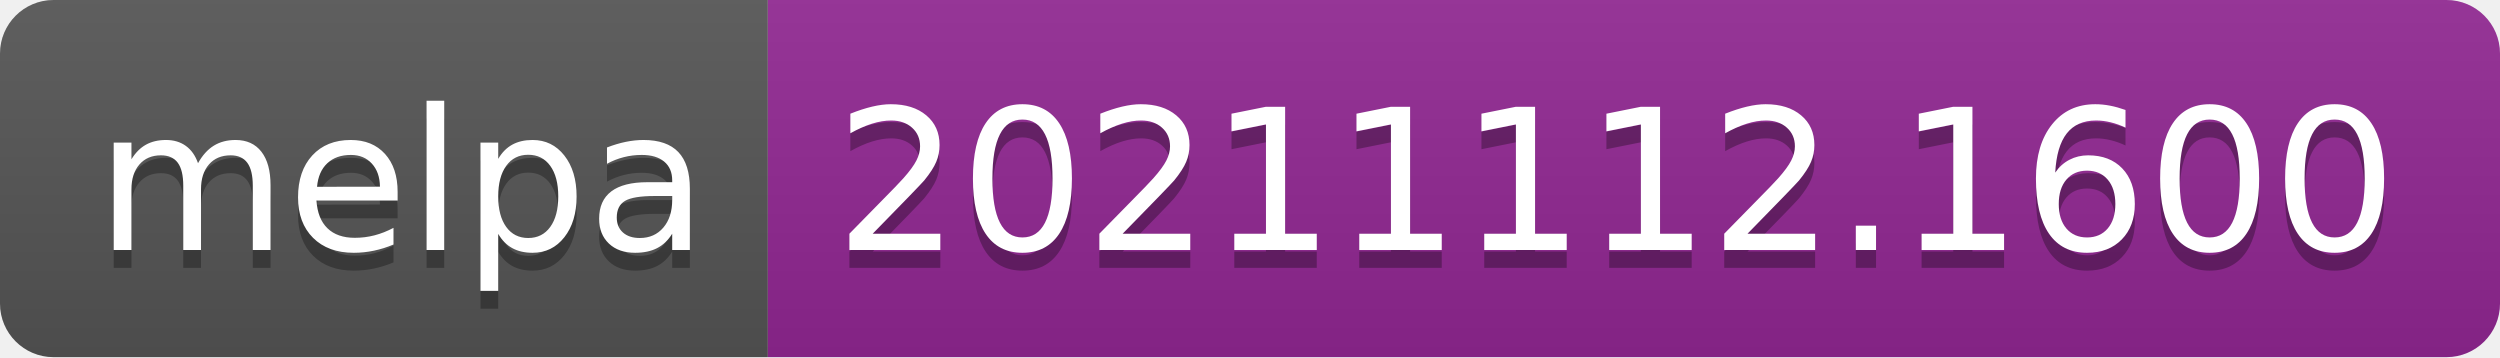
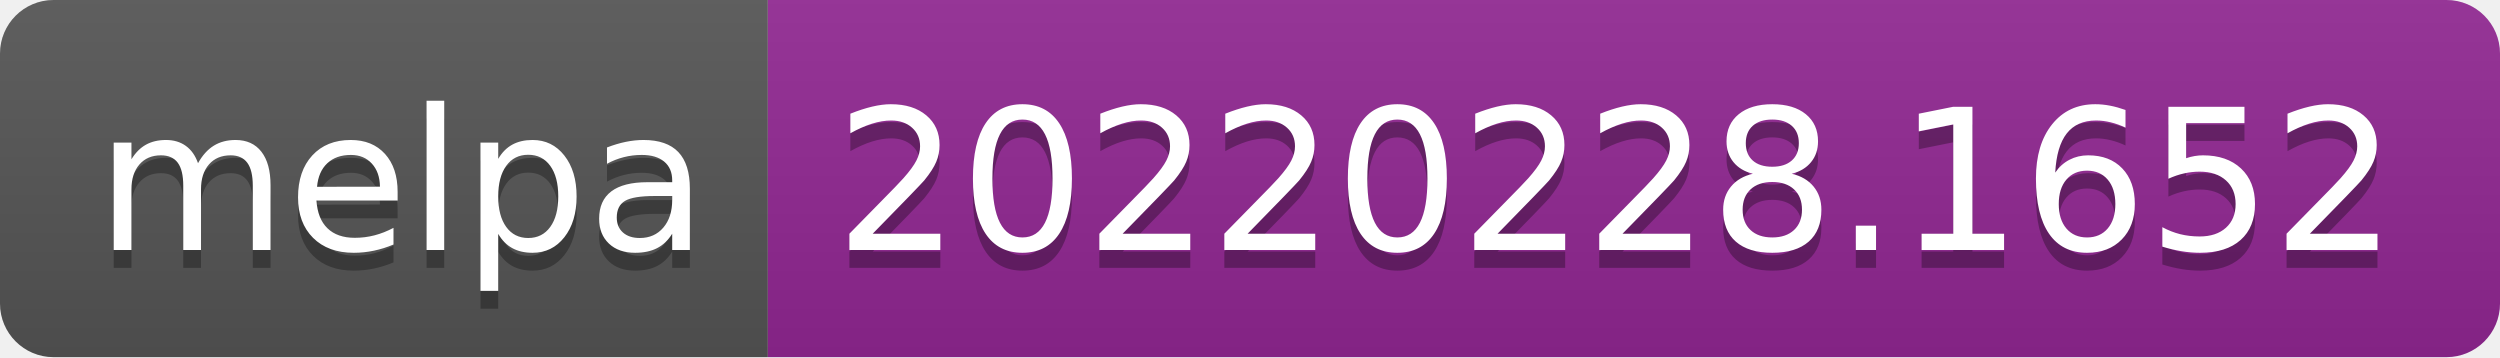
- <svg xmlns="http://www.w3.org/2000/svg" width="140" height="20" role="img" aria-label="melpa: 20211112.1600">
+ <svg xmlns="http://www.w3.org/2000/svg" width="140" height="20" role="img" aria-label="melpa: 20220228.1652">
  <linearGradient id="s" x2="0" y2="100%">
    <stop offset="0" stop-color="#bbb" stop-opacity=".1" />
    <stop offset="1" stop-opacity=".1" />
  </linearGradient>
  <clipPath id="r">
    <rect width="140" height="20" rx="3" fill="#fff" />
  </clipPath>
  <g clip-path="url(#r)">
    <rect width="43" height="20" fill="#555" />
    <rect x="43" width="97" height="20" fill="#922793" />
    <rect width="140" height="20" fill="url(#s)" />
  </g>
  <g fill="#fff" text-anchor="middle" font-family="Verdana,Geneva,DejaVu Sans,sans-serif" text-rendering="geometricPrecision" font-size="110">
    <text aria-hidden="true" x="225" y="150" fill="#010101" fill-opacity=".3" transform="scale(.1)" textLength="330">melpa</text>
    <text x="225" y="140" transform="scale(.1)" fill="#fff" textLength="330">melpa</text>
-     <text aria-hidden="true" x="905" y="150" fill="#010101" fill-opacity=".3" transform="scale(.1)" textLength="870">20211112.1600</text>
-     <text x="905" y="140" transform="scale(.1)" fill="#fff" textLength="870">20211112.1600</text>
+     <text aria-hidden="true" x="905" y="150" fill="#010101" fill-opacity=".3" transform="scale(.1)" textLength="870">20220228.1652</text>
+     <text x="905" y="140" transform="scale(.1)" fill="#fff" textLength="870">20220228.1652</text>
  </g>
</svg>
